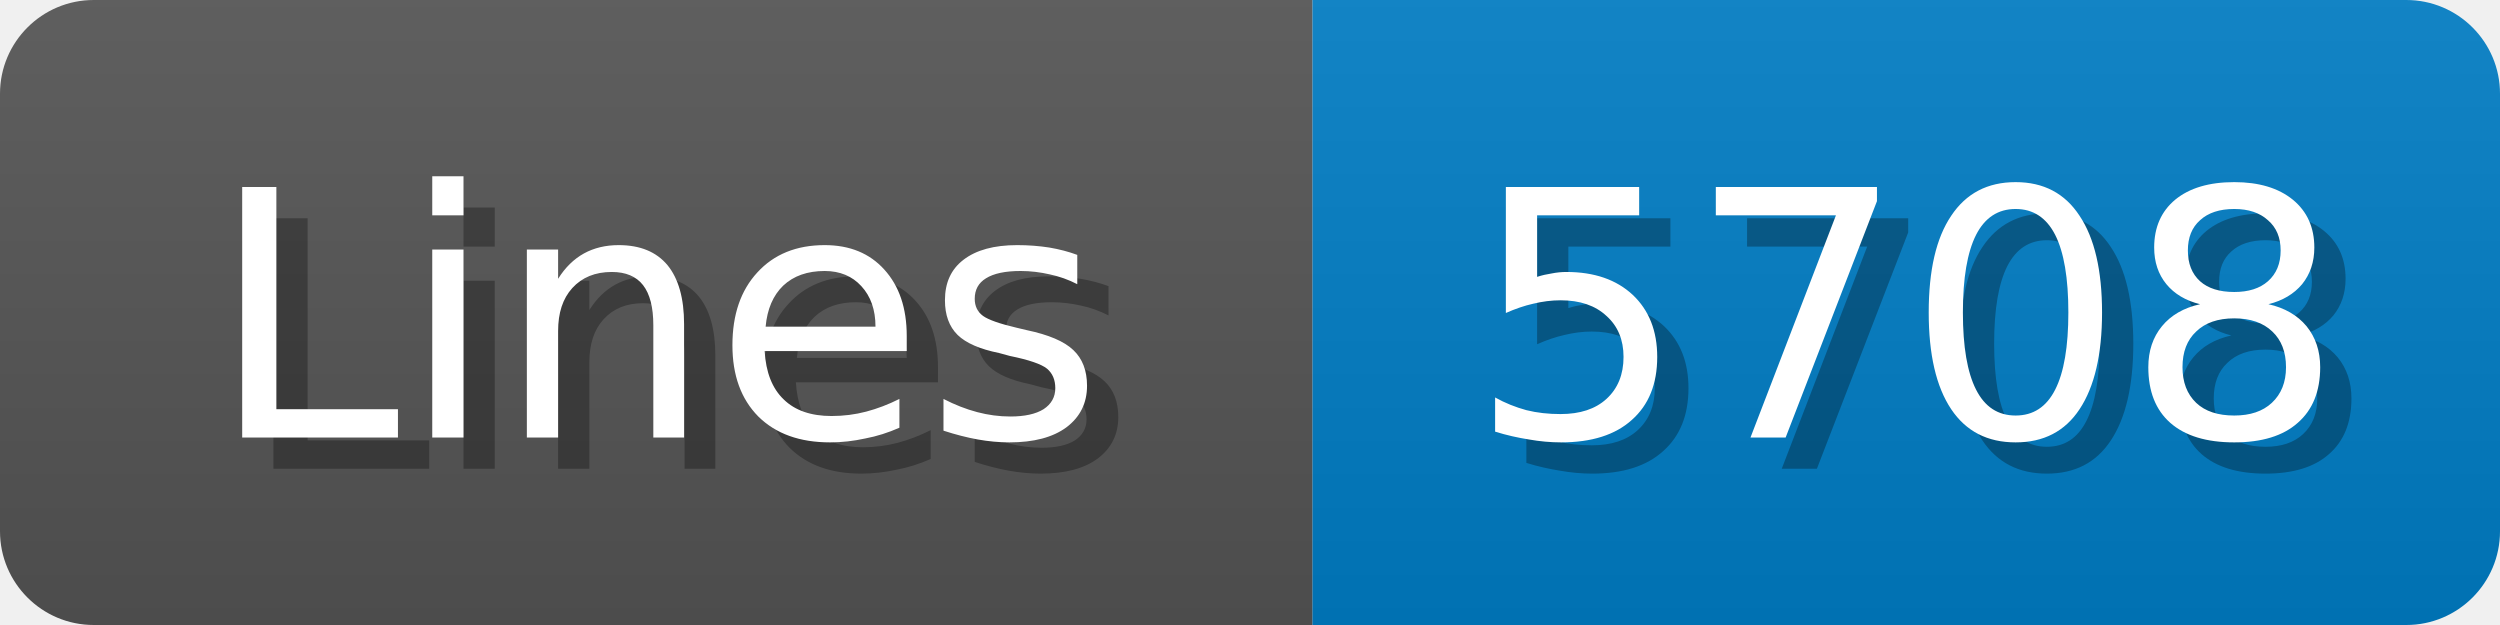
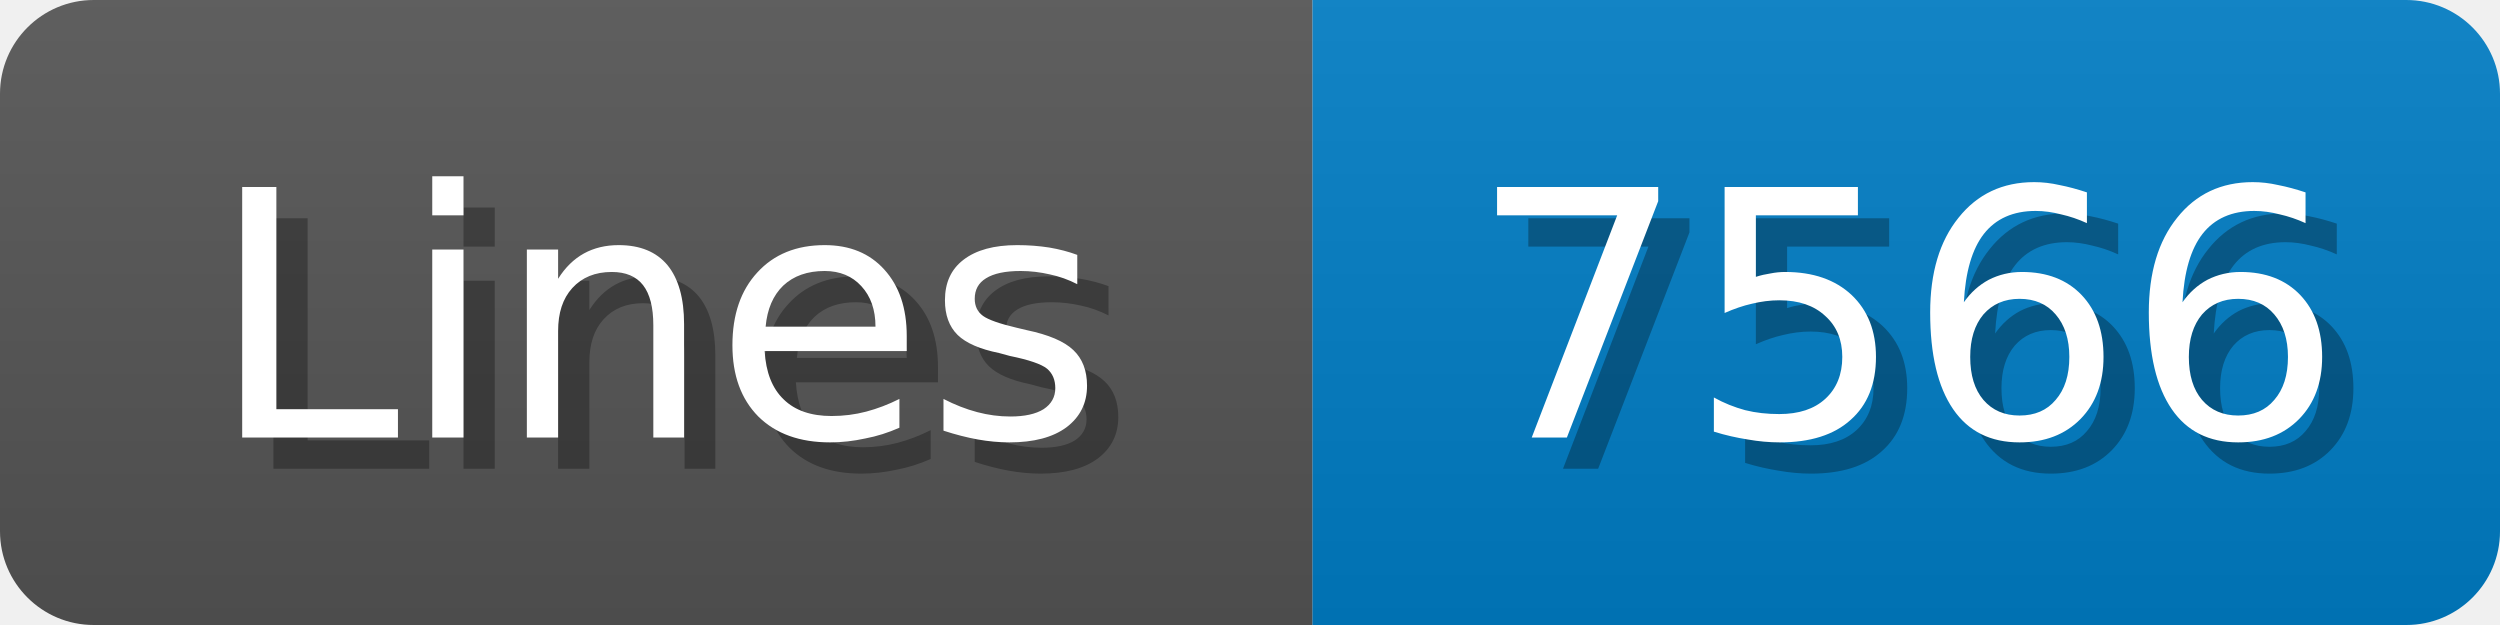
<svg xmlns="http://www.w3.org/2000/svg" width="80" height="20">
  <linearGradient id="b" x2="0" y2="100%">
    <stop offset="0" stop-color="#bbb" stop-opacity=".1" />
    <stop offset="1" stop-opacity=".1" />
  </linearGradient>
  <mask id="anybadge_1">
    <rect width="80" height="20" rx="3" fill="#fff" />
  </mask>
  <g mask="url(#anybadge_1)">
    <path fill="#555" d="M0 0h42v20H0z" />
    <path fill="#007ec6" d="M42 0h38v20H42z" />
    <path fill="url(#b)" d="M0 0h80v20H0z" />
  </g>
  <g fill="#fff" text-anchor="middle" font-family="DejaVu Sans,Verdana,Geneva,sans-serif" font-size="11">
    <text x="22.0" y="15" fill="#010101" fill-opacity=".3">Lines</text>
    <text x="21.0" y="14">Lines</text>
  </g>
  <g fill="#fff" text-anchor="middle" font-family="DejaVu Sans,Verdana,Geneva,sans-serif" font-size="11">
-     <text x="62.0" y="15" fill="#010101" fill-opacity=".3">5708</text>
-     <text x="61.0" y="14">5708</text>
+     <text x="62.0" y="15" fill="#010101" fill-opacity=".3">7566</text>
+     <text x="61.0" y="14">7566</text>
  </g>
</svg>
